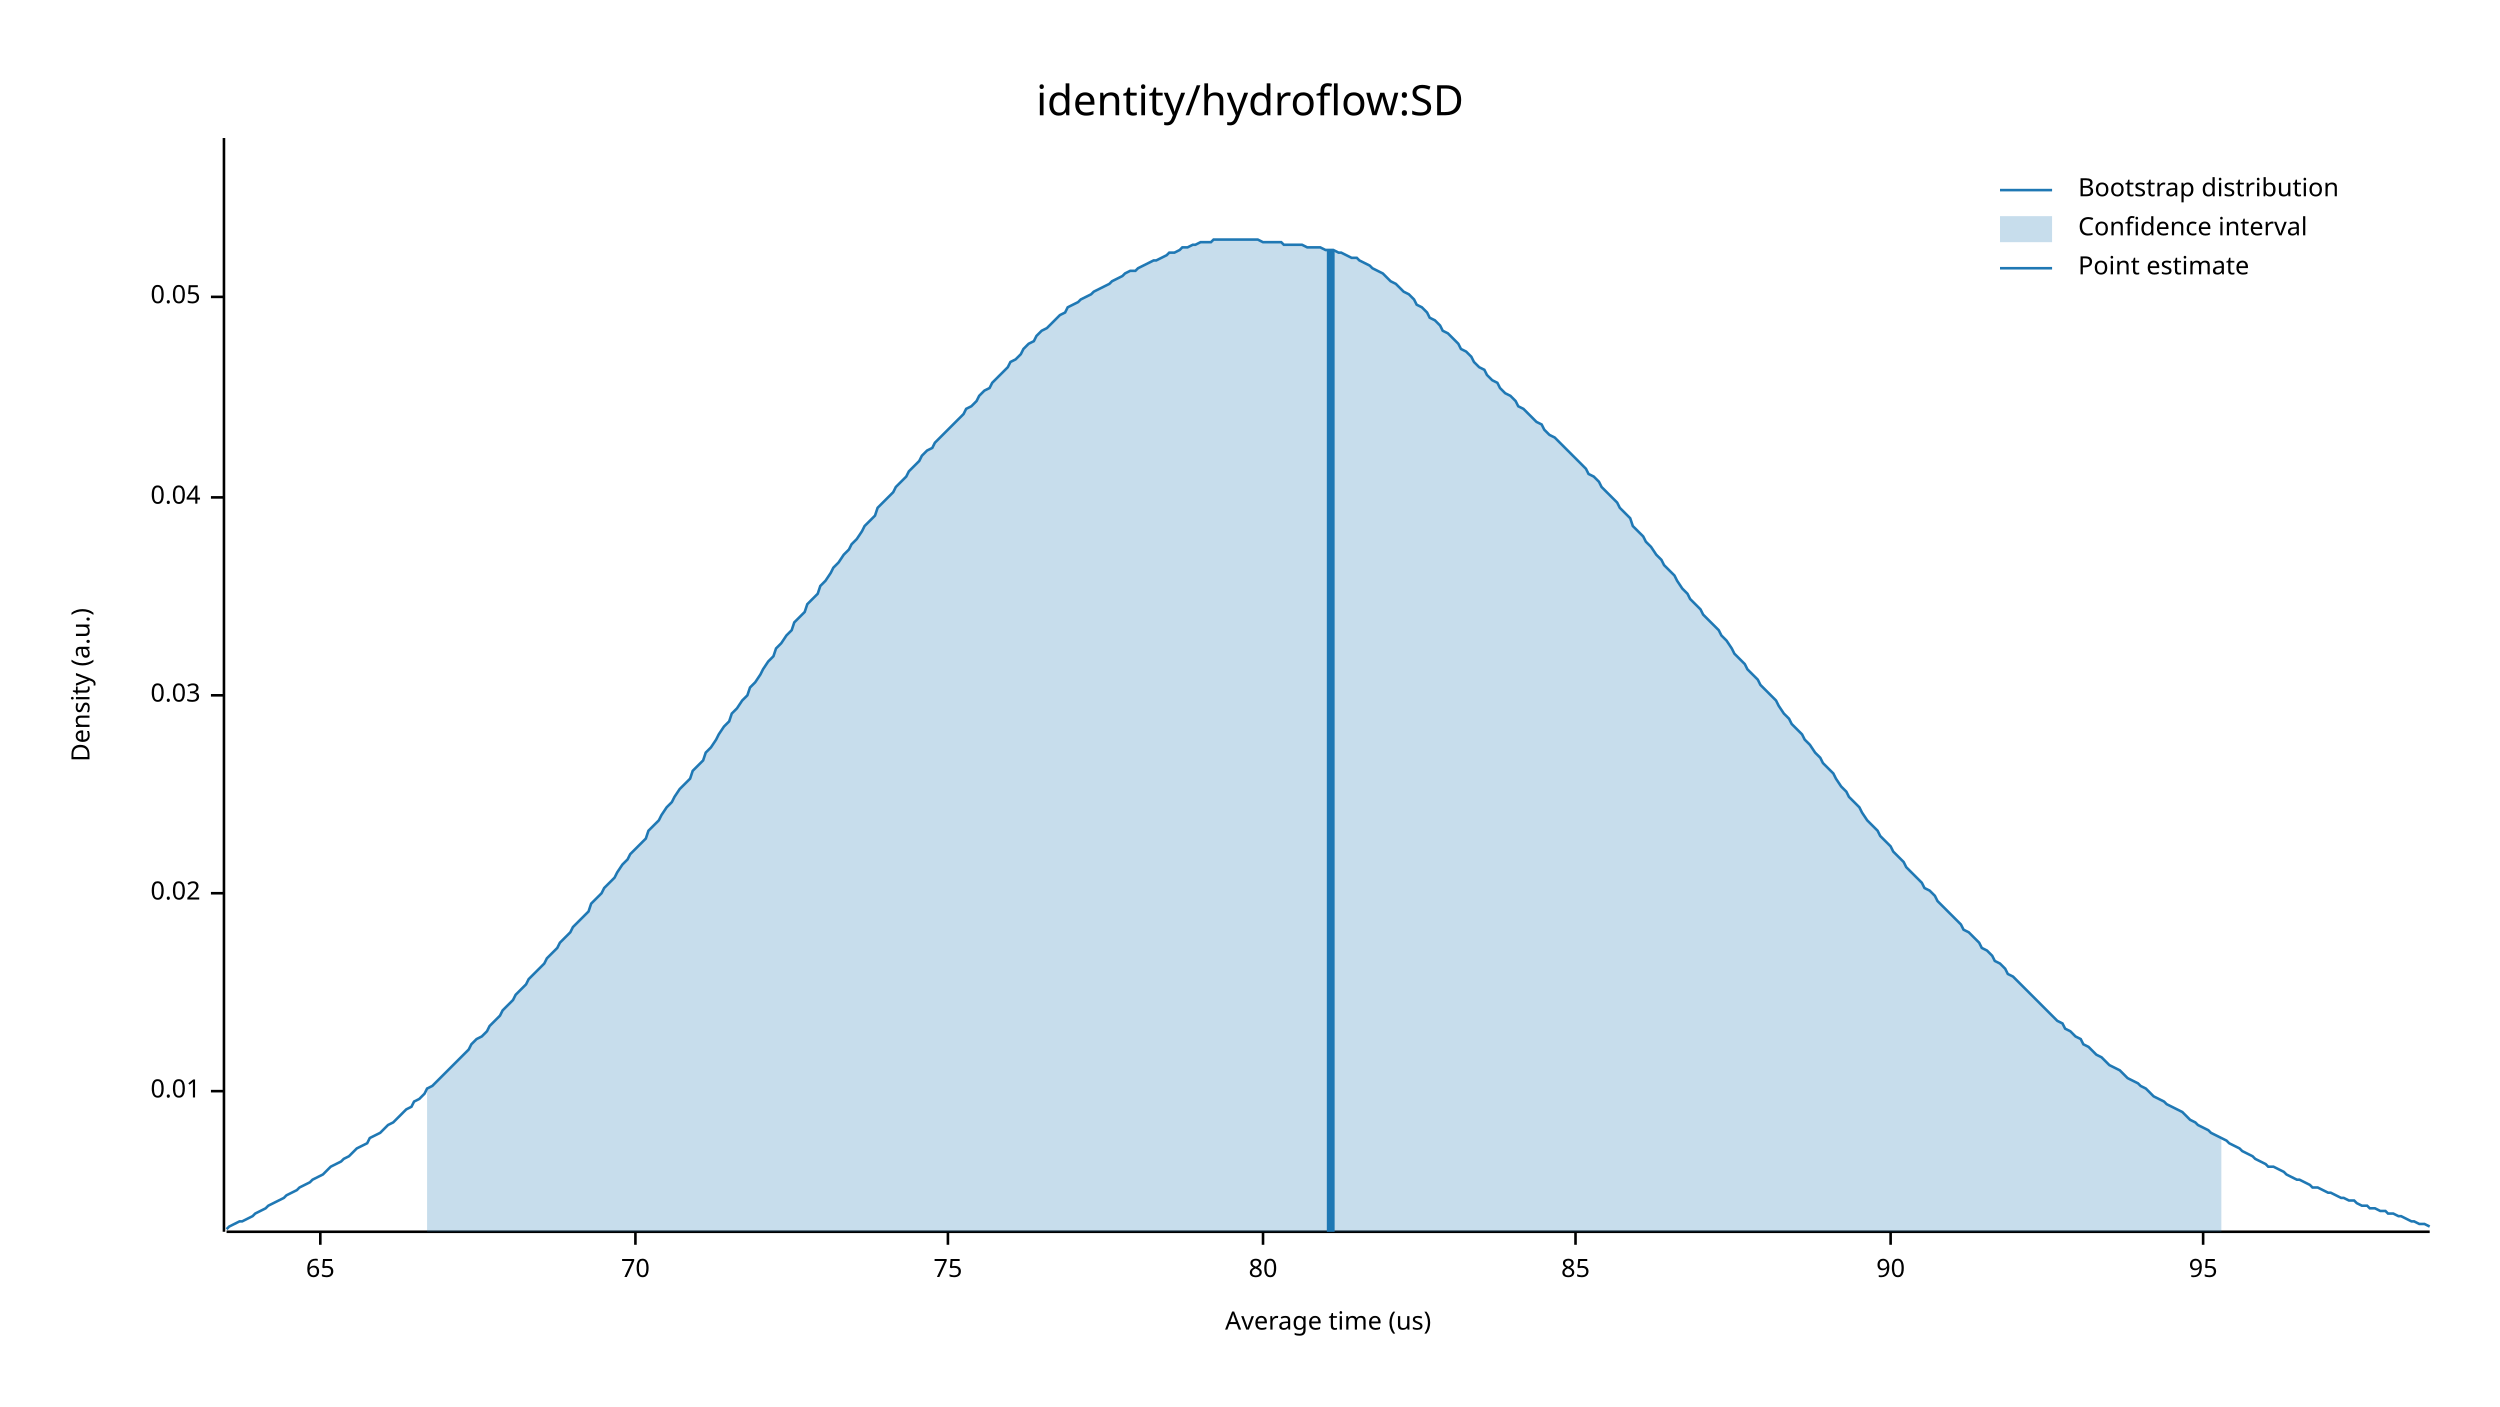
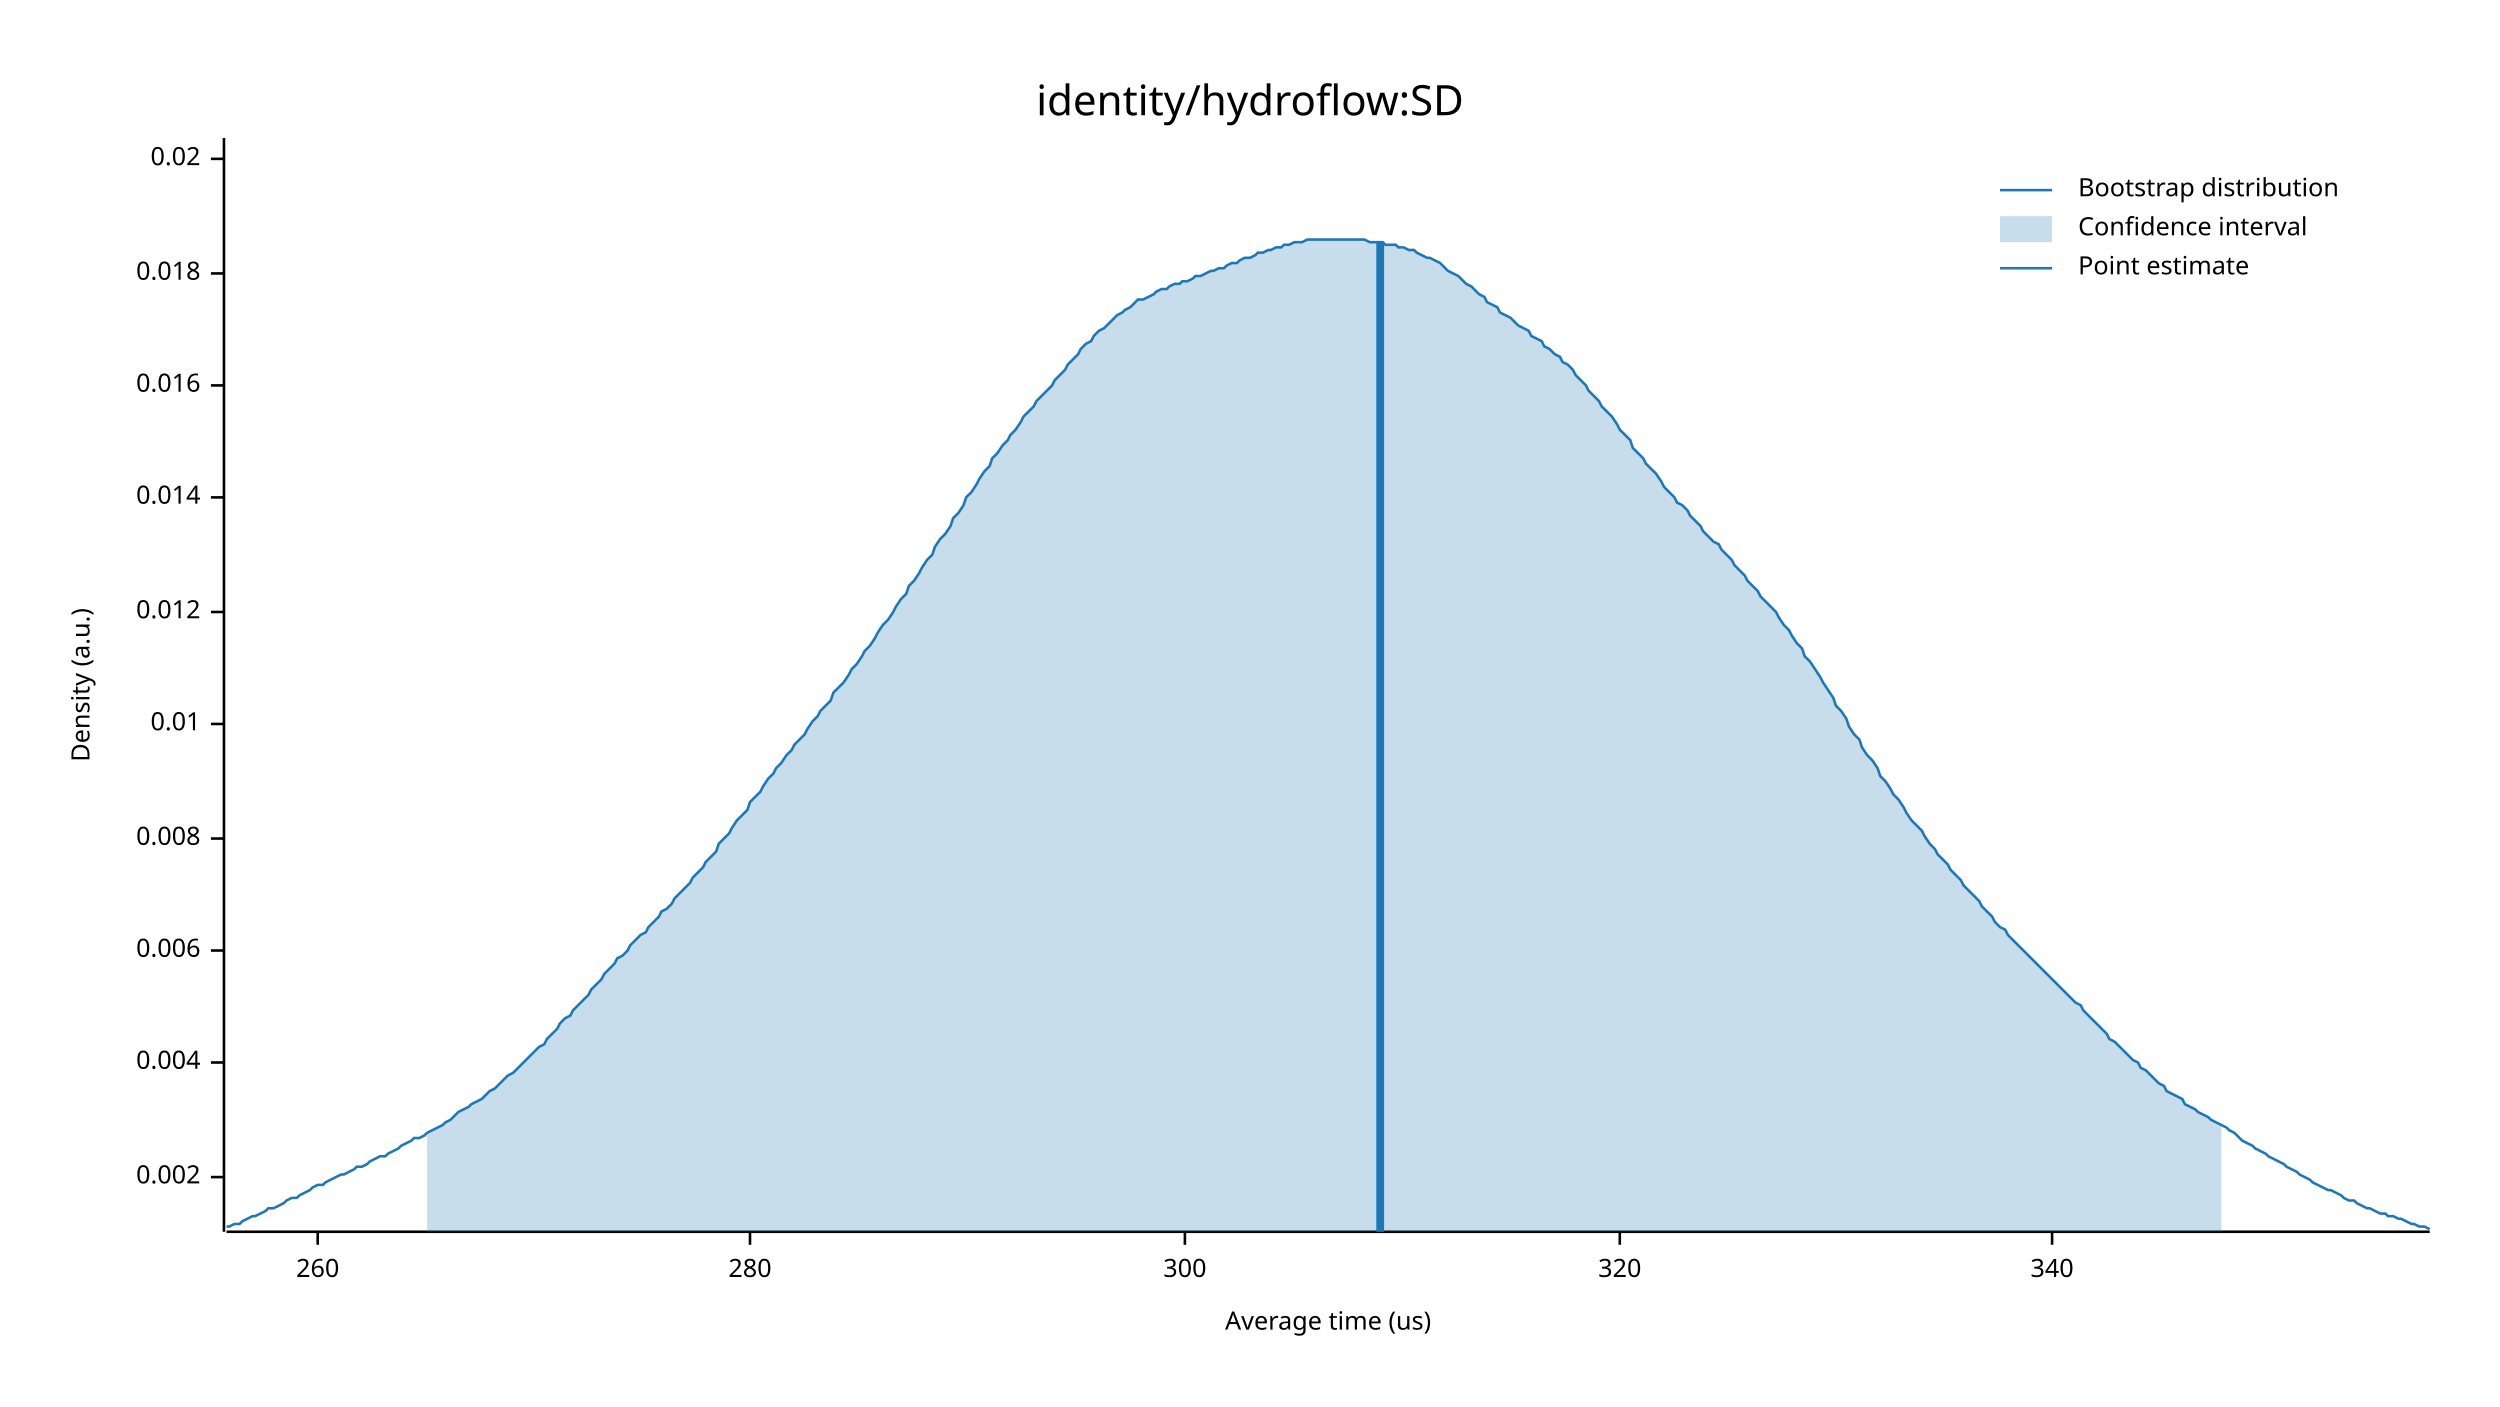
<svg xmlns="http://www.w3.org/2000/svg" width="960" height="540" viewBox="0 0 960 540">
  <text x="480" y="32" dy="0.76em" text-anchor="middle" font-family="sans-serif" font-size="16.129" opacity="1" fill="#000000">
identity/hydroflow:SD
</text>
  <text x="27" y="263" dy="0.76em" text-anchor="middle" font-family="sans-serif" font-size="9.677" opacity="1" fill="#000000" transform="rotate(270, 27, 263)">
Density (a.u.)
</text>
  <text x="510" y="513" dy="-0.5ex" text-anchor="middle" font-family="sans-serif" font-size="9.677" opacity="1" fill="#000000">
Average time (us)
</text>
  <polyline fill="none" opacity="1" stroke="#000000" stroke-width="1" points="86,53 86,473 " />
-   <text x="77" y="419" dy="0.5ex" text-anchor="end" font-family="sans-serif" font-size="9.677" opacity="1" fill="#000000">
+   <text x="77" y="452" dy="0.5ex" text-anchor="end" font-family="sans-serif" font-size="9.677" opacity="1" fill="#000000">
+ 0.002
+ </text>
+   <polyline fill="none" opacity="1" stroke="#000000" stroke-width="1" points="81,452 86,452 " />
+   <text x="77" y="408" dy="0.5ex" text-anchor="end" font-family="sans-serif" font-size="9.677" opacity="1" fill="#000000">
+ 0.004
+ </text>
+   <polyline fill="none" opacity="1" stroke="#000000" stroke-width="1" points="81,408 86,408 " />
+   <text x="77" y="365" dy="0.5ex" text-anchor="end" font-family="sans-serif" font-size="9.677" opacity="1" fill="#000000">
+ 0.006
+ </text>
+   <polyline fill="none" opacity="1" stroke="#000000" stroke-width="1" points="81,365 86,365 " />
+   <text x="77" y="322" dy="0.5ex" text-anchor="end" font-family="sans-serif" font-size="9.677" opacity="1" fill="#000000">
+ 0.008
+ </text>
+   <polyline fill="none" opacity="1" stroke="#000000" stroke-width="1" points="81,322 86,322 " />
+   <text x="77" y="278" dy="0.5ex" text-anchor="end" font-family="sans-serif" font-size="9.677" opacity="1" fill="#000000">
0.01
</text>
-   <polyline fill="none" opacity="1" stroke="#000000" stroke-width="1" points="81,419 86,419 " />
-   <text x="77" y="343" dy="0.5ex" text-anchor="end" font-family="sans-serif" font-size="9.677" opacity="1" fill="#000000">
+   <polyline fill="none" opacity="1" stroke="#000000" stroke-width="1" points="81,278 86,278 " />
+   <text x="77" y="235" dy="0.5ex" text-anchor="end" font-family="sans-serif" font-size="9.677" opacity="1" fill="#000000">
+ 0.012
+ </text>
+   <polyline fill="none" opacity="1" stroke="#000000" stroke-width="1" points="81,235 86,235 " />
+   <text x="77" y="191" dy="0.5ex" text-anchor="end" font-family="sans-serif" font-size="9.677" opacity="1" fill="#000000">
+ 0.014
+ </text>
+   <polyline fill="none" opacity="1" stroke="#000000" stroke-width="1" points="81,191 86,191 " />
+   <text x="77" y="148" dy="0.5ex" text-anchor="end" font-family="sans-serif" font-size="9.677" opacity="1" fill="#000000">
+ 0.016
+ </text>
+   <polyline fill="none" opacity="1" stroke="#000000" stroke-width="1" points="81,148 86,148 " />
+   <text x="77" y="105" dy="0.5ex" text-anchor="end" font-family="sans-serif" font-size="9.677" opacity="1" fill="#000000">
+ 0.018
+ </text>
+   <polyline fill="none" opacity="1" stroke="#000000" stroke-width="1" points="81,105 86,105 " />
+   <text x="77" y="61" dy="0.5ex" text-anchor="end" font-family="sans-serif" font-size="9.677" opacity="1" fill="#000000">
0.02
</text>
-   <polyline fill="none" opacity="1" stroke="#000000" stroke-width="1" points="81,343 86,343 " />
-   <text x="77" y="267" dy="0.5ex" text-anchor="end" font-family="sans-serif" font-size="9.677" opacity="1" fill="#000000">
- 0.03
+   <polyline fill="none" opacity="1" stroke="#000000" stroke-width="1" points="81,61 86,61 " />
+   <polyline fill="none" opacity="1" stroke="#000000" stroke-width="1" points="87,473 933,473 " />
+   <text x="122" y="483" dy="0.76em" text-anchor="middle" font-family="sans-serif" font-size="9.677" opacity="1" fill="#000000">
+ 260
</text>
-   <polyline fill="none" opacity="1" stroke="#000000" stroke-width="1" points="81,267 86,267 " />
-   <text x="77" y="191" dy="0.5ex" text-anchor="end" font-family="sans-serif" font-size="9.677" opacity="1" fill="#000000">
- 0.04
+   <polyline fill="none" opacity="1" stroke="#000000" stroke-width="1" points="122,473 122,478 " />
+   <text x="288" y="483" dy="0.76em" text-anchor="middle" font-family="sans-serif" font-size="9.677" opacity="1" fill="#000000">
+ 280
</text>
-   <polyline fill="none" opacity="1" stroke="#000000" stroke-width="1" points="81,191 86,191 " />
-   <text x="77" y="114" dy="0.5ex" text-anchor="end" font-family="sans-serif" font-size="9.677" opacity="1" fill="#000000">
- 0.05
+   <polyline fill="none" opacity="1" stroke="#000000" stroke-width="1" points="288,473 288,478 " />
+   <text x="455" y="483" dy="0.76em" text-anchor="middle" font-family="sans-serif" font-size="9.677" opacity="1" fill="#000000">
+ 300
</text>
-   <polyline fill="none" opacity="1" stroke="#000000" stroke-width="1" points="81,114 86,114 " />
-   <polyline fill="none" opacity="1" stroke="#000000" stroke-width="1" points="87,473 933,473 " />
-   <text x="123" y="483" dy="0.76em" text-anchor="middle" font-family="sans-serif" font-size="9.677" opacity="1" fill="#000000">
- 65
+   <polyline fill="none" opacity="1" stroke="#000000" stroke-width="1" points="455,473 455,478 " />
+   <text x="622" y="483" dy="0.76em" text-anchor="middle" font-family="sans-serif" font-size="9.677" opacity="1" fill="#000000">
+ 320
</text>
-   <polyline fill="none" opacity="1" stroke="#000000" stroke-width="1" points="123,473 123,478 " />
-   <text x="244" y="483" dy="0.76em" text-anchor="middle" font-family="sans-serif" font-size="9.677" opacity="1" fill="#000000">
- 70
+   <polyline fill="none" opacity="1" stroke="#000000" stroke-width="1" points="622,473 622,478 " />
+   <text x="788" y="483" dy="0.76em" text-anchor="middle" font-family="sans-serif" font-size="9.677" opacity="1" fill="#000000">
+ 340
</text>
-   <polyline fill="none" opacity="1" stroke="#000000" stroke-width="1" points="244,473 244,478 " />
-   <text x="364" y="483" dy="0.76em" text-anchor="middle" font-family="sans-serif" font-size="9.677" opacity="1" fill="#000000">
- 75
- </text>
-   <polyline fill="none" opacity="1" stroke="#000000" stroke-width="1" points="364,473 364,478 " />
-   <text x="485" y="483" dy="0.76em" text-anchor="middle" font-family="sans-serif" font-size="9.677" opacity="1" fill="#000000">
- 80
- </text>
-   <polyline fill="none" opacity="1" stroke="#000000" stroke-width="1" points="485,473 485,478 " />
-   <text x="605" y="483" dy="0.76em" text-anchor="middle" font-family="sans-serif" font-size="9.677" opacity="1" fill="#000000">
- 85
- </text>
-   <polyline fill="none" opacity="1" stroke="#000000" stroke-width="1" points="605,473 605,478 " />
-   <text x="726" y="483" dy="0.76em" text-anchor="middle" font-family="sans-serif" font-size="9.677" opacity="1" fill="#000000">
- 90
- </text>
-   <polyline fill="none" opacity="1" stroke="#000000" stroke-width="1" points="726,473 726,478 " />
-   <text x="846" y="483" dy="0.76em" text-anchor="middle" font-family="sans-serif" font-size="9.677" opacity="1" fill="#000000">
- 95
- </text>
-   <polyline fill="none" opacity="1" stroke="#000000" stroke-width="1" points="846,473 846,478 " />
-   <polyline fill="none" opacity="1" stroke="#1F78B4" stroke-width="1" points="87,472 88,471 90,470 92,469 93,469 95,468 97,467 98,466 100,465 102,464 103,463 105,462 107,461 109,460 110,459 112,458 114,457 115,456 117,455 119,454 120,453 122,452 124,451 125,450 127,448 129,447 131,446 132,445 134,444 136,442 137,441 139,440 141,439 142,437 144,436 146,435 148,433 149,432 151,431 153,429 154,428 156,426 158,425 159,423 161,422 163,420 164,418 166,417 168,415 170,413 171,412 173,410 175,408 176,407 178,405 180,403 181,401 183,399 185,398 187,396 188,394 190,392 192,390 193,388 195,386 197,384 198,382 200,380 202,378 203,376 205,374 207,372 209,370 210,368 212,366 214,364 215,362 217,360 219,358 220,356 222,354 224,352 226,350 227,347 229,345 231,343 232,341 234,339 236,337 237,335 239,332 241,330 242,328 244,326 246,324 248,322 249,319 251,317 253,315 254,313 256,310 258,308 259,306 261,303 263,301 265,299 266,296 268,294 270,292 271,289 273,287 275,284 276,282 278,279 280,277 281,274 283,272 285,269 287,267 288,264 290,262 292,259 293,257 295,254 297,252 298,249 300,247 302,244 304,242 305,239 307,237 309,235 310,232 312,230 314,228 315,225 317,223 319,220 320,218 322,216 324,213 326,211 327,209 329,207 331,204 332,202 334,200 336,198 337,195 339,193 341,191 343,189 344,187 346,185 348,183 349,181 351,179 353,177 354,175 356,173 358,172 359,170 361,168 363,166 365,164 366,163 368,161 370,159 371,157 373,156 375,154 376,152 378,150 380,149 381,147 383,145 385,143 387,141 388,139 390,138 392,136 393,134 395,132 397,131 398,129 400,127 402,126 404,124 405,123 407,121 409,120 410,118 412,117 414,116 415,115 417,114 419,113 420,112 422,111 424,110 426,109 427,108 429,107 431,106 432,105 434,104 436,104 437,103 439,102 441,101 443,100 444,100 446,99 448,98 449,97 451,97 453,96 454,95 456,95 458,94 459,94 461,93 463,93 465,93 466,92 468,92 470,92 471,92 473,92 475,92 476,92 478,92 480,92 482,92 483,92 485,93 487,93 488,93 490,93 492,93 493,94 495,94 497,94 498,94 500,94 502,95 504,95 505,95 507,95 509,96 510,96 512,96 514,97 515,97 517,98 519,99 521,99 522,100 524,101 526,102 527,103 529,104 531,105 532,106 534,108 536,109 537,110 539,112 541,113 543,115 544,117 546,118 548,120 549,122 551,123 553,125 554,127 556,128 558,130 560,132 561,134 563,135 565,137 566,139 568,141 570,142 571,144 573,146 575,147 576,149 578,151 580,152 582,154 583,156 585,157 587,159 588,160 590,162 592,163 593,165 595,167 597,168 599,170 600,171 602,173 604,175 605,176 607,178 609,180 610,182 612,183 614,185 615,187 617,189 619,191 621,193 622,195 624,197 626,199 627,202 629,204 631,206 632,208 634,210 636,213 638,215 639,217 641,219 643,221 644,223 646,226 648,228 649,230 651,232 653,234 654,236 656,238 658,240 660,242 661,244 663,246 665,249 666,251 668,253 670,255 671,257 673,259 675,261 676,263 678,265 680,267 682,269 683,271 685,274 687,276 688,278 690,280 692,282 693,284 695,286 697,289 699,291 700,293 702,295 704,297 705,299 707,302 709,304 710,306 712,308 714,310 715,312 717,315 719,317 721,319 722,321 724,323 726,325 727,327 729,329 731,331 732,333 734,335 736,337 738,339 739,341 741,342 743,344 744,346 746,348 748,350 749,351 751,353 753,355 754,357 756,358 758,360 760,362 761,364 763,365 765,367 766,369 768,370 770,372 771,374 773,375 775,377 777,379 778,380 780,382 782,384 783,385 785,387 787,389 788,390 790,392 792,393 793,395 795,396 797,398 799,399 800,401 802,402 804,404 805,405 807,406 809,408 810,409 812,410 814,411 816,413 817,414 819,415 821,416 822,417 824,418 826,420 827,421 829,422 831,423 832,424 834,425 836,426 838,427 839,428 841,430 843,431 844,432 846,433 848,434 849,435 851,436 853,437 855,438 856,439 858,440 860,441 861,442 863,443 865,444 866,445 868,446 870,447 871,448 873,448 875,449 877,450 878,451 880,452 882,453 883,453 885,454 887,455 888,456 890,456 892,457 894,458 895,458 897,459 899,460 900,460 902,461 904,461 905,462 907,463 909,463 910,464 912,464 914,465 916,465 917,466 919,466 921,467 922,467 924,468 926,469 927,469 929,470 931,470 933,471 " />
-   <polygon opacity="0.25" fill="#1F78B4" points="164,418 166,417 168,415 170,413 171,412 173,410 175,408 176,407 178,405 180,403 181,401 183,399 185,398 187,396 188,394 190,392 192,390 193,388 195,386 197,384 198,382 200,380 202,378 203,376 205,374 207,372 209,370 210,368 212,366 214,364 215,362 217,360 219,358 220,356 222,354 224,352 226,350 227,347 229,345 231,343 232,341 234,339 236,337 237,335 239,332 241,330 242,328 244,326 246,324 248,322 249,319 251,317 253,315 254,313 256,310 258,308 259,306 261,303 263,301 265,299 266,296 268,294 270,292 271,289 273,287 275,284 276,282 278,279 280,277 281,274 283,272 285,269 287,267 288,264 290,262 292,259 293,257 295,254 297,252 298,249 300,247 302,244 304,242 305,239 307,237 309,235 310,232 312,230 314,228 315,225 317,223 319,220 320,218 322,216 324,213 326,211 327,209 329,207 331,204 332,202 334,200 336,198 337,195 339,193 341,191 343,189 344,187 346,185 348,183 349,181 351,179 353,177 354,175 356,173 358,172 359,170 361,168 363,166 365,164 366,163 368,161 370,159 371,157 373,156 375,154 376,152 378,150 380,149 381,147 383,145 385,143 387,141 388,139 390,138 392,136 393,134 395,132 397,131 398,129 400,127 402,126 404,124 405,123 407,121 409,120 410,118 412,117 414,116 415,115 417,114 419,113 420,112 422,111 424,110 426,109 427,108 429,107 431,106 432,105 434,104 436,104 437,103 439,102 441,101 443,100 444,100 446,99 448,98 449,97 451,97 453,96 454,95 456,95 458,94 459,94 461,93 463,93 465,93 466,92 468,92 470,92 471,92 473,92 475,92 476,92 478,92 480,92 482,92 483,92 485,93 487,93 488,93 490,93 492,93 493,94 495,94 497,94 498,94 500,94 502,95 504,95 505,95 507,95 509,96 510,96 512,96 514,97 515,97 517,98 519,99 521,99 522,100 524,101 526,102 527,103 529,104 531,105 532,106 534,108 536,109 537,110 539,112 541,113 543,115 544,117 546,118 548,120 549,122 551,123 553,125 554,127 556,128 558,130 560,132 561,134 563,135 565,137 566,139 568,141 570,142 571,144 573,146 575,147 576,149 578,151 580,152 582,154 583,156 585,157 587,159 588,160 590,162 592,163 593,165 595,167 597,168 599,170 600,171 602,173 604,175 605,176 607,178 609,180 610,182 612,183 614,185 615,187 617,189 619,191 621,193 622,195 624,197 626,199 627,202 629,204 631,206 632,208 634,210 636,213 638,215 639,217 641,219 643,221 644,223 646,226 648,228 649,230 651,232 653,234 654,236 656,238 658,240 660,242 661,244 663,246 665,249 666,251 668,253 670,255 671,257 673,259 675,261 676,263 678,265 680,267 682,269 683,271 685,274 687,276 688,278 690,280 692,282 693,284 695,286 697,289 699,291 700,293 702,295 704,297 705,299 707,302 709,304 710,306 712,308 714,310 715,312 717,315 719,317 721,319 722,321 724,323 726,325 727,327 729,329 731,331 732,333 734,335 736,337 738,339 739,341 741,342 743,344 744,346 746,348 748,350 749,351 751,353 753,355 754,357 756,358 758,360 760,362 761,364 763,365 765,367 766,369 768,370 770,372 771,374 773,375 775,377 777,379 778,380 780,382 782,384 783,385 785,387 787,389 788,390 790,392 792,393 793,395 795,396 797,398 799,399 800,401 802,402 804,404 805,405 807,406 809,408 810,409 812,410 814,411 816,413 817,414 819,415 821,416 822,417 824,418 826,420 827,421 829,422 831,423 832,424 834,425 836,426 838,427 839,428 841,430 843,431 844,432 846,433 848,434 849,435 851,436 853,437 853,473 164,473 " />
-   <polyline fill="none" opacity="1" stroke="#1F78B4" stroke-width="3" points="511,473 511,96 " />
+   <polyline fill="none" opacity="1" stroke="#000000" stroke-width="1" points="788,473 788,478 " />
+   <polyline fill="none" opacity="1" stroke="#1F78B4" stroke-width="1" points="87,471 88,471 90,470 92,470 93,469 95,468 97,467 98,467 100,466 102,465 103,464 105,464 107,463 109,462 110,461 112,460 114,460 115,459 117,458 119,457 120,456 122,455 124,455 125,454 127,453 129,452 131,451 132,451 134,450 136,449 137,448 139,448 141,447 142,446 144,445 146,444 148,444 149,443 151,442 153,441 154,440 156,439 158,438 159,437 161,437 163,436 164,435 166,434 168,433 170,432 171,431 173,430 175,428 176,427 178,426 180,425 181,424 183,423 185,422 187,420 188,419 190,418 192,416 193,415 195,413 197,412 198,411 200,409 202,407 203,406 205,404 207,402 209,401 210,399 212,397 214,395 215,393 217,391 219,390 220,388 222,386 224,384 226,382 227,380 229,378 231,376 232,374 234,372 236,370 237,368 239,367 241,365 242,363 244,361 246,359 248,358 249,356 251,354 253,352 254,350 256,349 258,347 259,345 261,343 263,341 265,339 266,337 268,335 270,333 271,331 273,329 275,327 276,324 278,322 280,320 281,318 283,315 285,313 287,311 288,308 290,306 292,304 293,302 295,299 297,297 298,295 300,293 302,290 304,288 305,286 307,284 309,282 310,280 312,277 314,275 315,273 317,271 319,269 320,266 322,264 324,262 326,259 327,257 329,255 331,252 332,250 334,248 336,245 337,243 339,240 341,238 343,235 344,233 346,230 348,228 349,225 351,223 353,220 354,218 356,215 358,213 359,210 361,207 363,205 365,202 366,199 368,197 370,194 371,191 373,189 375,186 376,184 378,181 380,179 381,176 383,174 385,171 387,169 388,167 390,165 392,162 393,160 395,158 397,156 398,154 400,152 402,150 404,148 405,146 407,144 409,142 410,140 412,138 414,136 415,134 417,132 419,131 420,129 422,127 424,126 426,124 427,123 429,121 431,120 432,119 434,118 436,116 437,115 439,115 441,114 443,113 444,112 446,111 448,111 449,110 451,109 453,109 454,108 456,108 458,107 459,106 461,106 463,105 465,104 466,104 468,103 470,103 471,102 473,101 475,101 476,100 478,99 480,99 482,98 483,97 485,97 487,96 488,96 490,95 492,95 493,94 495,94 497,93 498,93 500,93 502,92 504,92 505,92 507,92 509,92 510,92 512,92 514,92 515,92 517,92 519,92 521,92 522,92 524,92 526,93 527,93 529,93 531,93 532,94 534,94 536,94 537,95 539,95 541,96 543,96 544,97 546,98 548,99 549,99 551,100 553,101 554,102 556,104 558,105 560,106 561,107 563,109 565,110 566,111 568,113 570,114 571,116 573,117 575,118 576,120 578,121 580,122 582,124 583,125 585,126 587,127 588,129 590,130 592,131 593,133 595,134 597,136 599,137 600,139 602,140 604,142 605,144 607,146 609,148 610,150 612,152 614,154 615,156 617,158 619,160 621,163 622,165 624,167 626,169 627,172 629,174 631,176 632,178 634,180 636,182 638,185 639,187 641,189 643,191 644,193 646,194 648,196 649,198 651,200 653,202 654,204 656,206 658,208 660,209 661,211 663,213 665,215 666,217 668,219 670,221 671,223 673,225 675,227 676,229 678,231 680,233 682,235 683,237 685,240 687,242 688,244 690,247 692,249 693,252 695,254 697,257 699,260 700,262 702,265 704,268 705,271 707,273 709,276 710,279 712,282 714,284 715,287 717,290 719,292 721,295 722,298 724,300 726,303 727,305 729,307 731,310 732,312 734,315 736,317 738,319 739,321 741,324 743,326 744,328 746,330 748,332 749,334 751,336 753,338 754,340 756,342 758,344 760,346 761,348 763,350 765,352 766,354 768,356 770,357 771,359 773,361 775,363 777,365 778,366 780,368 782,370 783,371 785,373 787,375 788,376 790,378 792,380 793,381 795,383 797,385 799,386 800,388 802,390 804,392 805,393 807,395 809,397 810,399 812,400 814,402 816,404 817,405 819,407 821,408 822,410 824,411 826,413 827,414 829,416 831,417 832,419 834,420 836,421 838,422 839,424 841,425 843,426 844,427 846,428 848,429 849,430 851,431 853,432 855,433 856,434 858,435 860,437 861,438 863,439 865,440 866,441 868,442 870,443 871,444 873,445 875,446 877,447 878,448 880,449 882,450 883,451 885,452 887,453 888,454 890,455 892,456 894,457 895,457 897,458 899,459 900,460 902,461 904,461 905,462 907,463 909,464 910,464 912,465 914,466 916,466 917,467 919,467 921,468 922,468 924,469 926,470 927,470 929,471 931,471 933,472 " />
+   <polygon opacity="0.25" fill="#1F78B4" points="164,435 166,434 168,433 170,432 171,431 173,430 175,428 176,427 178,426 180,425 181,424 183,423 185,422 187,420 188,419 190,418 192,416 193,415 195,413 197,412 198,411 200,409 202,407 203,406 205,404 207,402 209,401 210,399 212,397 214,395 215,393 217,391 219,390 220,388 222,386 224,384 226,382 227,380 229,378 231,376 232,374 234,372 236,370 237,368 239,367 241,365 242,363 244,361 246,359 248,358 249,356 251,354 253,352 254,350 256,349 258,347 259,345 261,343 263,341 265,339 266,337 268,335 270,333 271,331 273,329 275,327 276,324 278,322 280,320 281,318 283,315 285,313 287,311 288,308 290,306 292,304 293,302 295,299 297,297 298,295 300,293 302,290 304,288 305,286 307,284 309,282 310,280 312,277 314,275 315,273 317,271 319,269 320,266 322,264 324,262 326,259 327,257 329,255 331,252 332,250 334,248 336,245 337,243 339,240 341,238 343,235 344,233 346,230 348,228 349,225 351,223 353,220 354,218 356,215 358,213 359,210 361,207 363,205 365,202 366,199 368,197 370,194 371,191 373,189 375,186 376,184 378,181 380,179 381,176 383,174 385,171 387,169 388,167 390,165 392,162 393,160 395,158 397,156 398,154 400,152 402,150 404,148 405,146 407,144 409,142 410,140 412,138 414,136 415,134 417,132 419,131 420,129 422,127 424,126 426,124 427,123 429,121 431,120 432,119 434,118 436,116 437,115 439,115 441,114 443,113 444,112 446,111 448,111 449,110 451,109 453,109 454,108 456,108 458,107 459,106 461,106 463,105 465,104 466,104 468,103 470,103 471,102 473,101 475,101 476,100 478,99 480,99 482,98 483,97 485,97 487,96 488,96 490,95 492,95 493,94 495,94 497,93 498,93 500,93 502,92 504,92 505,92 507,92 509,92 510,92 512,92 514,92 515,92 517,92 519,92 521,92 522,92 524,92 526,93 527,93 529,93 531,93 532,94 534,94 536,94 537,95 539,95 541,96 543,96 544,97 546,98 548,99 549,99 551,100 553,101 554,102 556,104 558,105 560,106 561,107 563,109 565,110 566,111 568,113 570,114 571,116 573,117 575,118 576,120 578,121 580,122 582,124 583,125 585,126 587,127 588,129 590,130 592,131 593,133 595,134 597,136 599,137 600,139 602,140 604,142 605,144 607,146 609,148 610,150 612,152 614,154 615,156 617,158 619,160 621,163 622,165 624,167 626,169 627,172 629,174 631,176 632,178 634,180 636,182 638,185 639,187 641,189 643,191 644,193 646,194 648,196 649,198 651,200 653,202 654,204 656,206 658,208 660,209 661,211 663,213 665,215 666,217 668,219 670,221 671,223 673,225 675,227 676,229 678,231 680,233 682,235 683,237 685,240 687,242 688,244 690,247 692,249 693,252 695,254 697,257 699,260 700,262 702,265 704,268 705,271 707,273 709,276 710,279 712,282 714,284 715,287 717,290 719,292 721,295 722,298 724,300 726,303 727,305 729,307 731,310 732,312 734,315 736,317 738,319 739,321 741,324 743,326 744,328 746,330 748,332 749,334 751,336 753,338 754,340 756,342 758,344 760,346 761,348 763,350 765,352 766,354 768,356 770,357 771,359 773,361 775,363 777,365 778,366 780,368 782,370 783,371 785,373 787,375 788,376 790,378 792,380 793,381 795,383 797,385 799,386 800,388 802,390 804,392 805,393 807,395 809,397 810,399 812,400 814,402 816,404 817,405 819,407 821,408 822,410 824,411 826,413 827,414 829,416 831,417 832,419 834,420 836,421 838,422 839,424 841,425 843,426 844,427 846,428 848,429 849,430 851,431 853,432 853,473 164,473 " />
+   <polyline fill="none" opacity="1" stroke="#1F78B4" stroke-width="3" points="530,473 530,93 " />
  <text x="798" y="68" dy="0.76em" text-anchor="start" font-family="sans-serif" font-size="9.677" opacity="1" fill="#000000">
Bootstrap distribution
</text>
  <text x="798" y="83" dy="0.76em" text-anchor="start" font-family="sans-serif" font-size="9.677" opacity="1" fill="#000000">
Confidence interval
</text>
  <text x="798" y="98" dy="0.76em" text-anchor="start" font-family="sans-serif" font-size="9.677" opacity="1" fill="#000000">
Point estimate
</text>
  <polyline fill="none" opacity="1" stroke="#1F78B4" stroke-width="1" points="768,73 788,73 " />
  <rect x="768" y="83" width="20" height="10" opacity="0.25" fill="#1F78B4" stroke="none" />
  <polyline fill="none" opacity="1" stroke="#1F78B4" stroke-width="1" points="768,103 788,103 " />
</svg>
